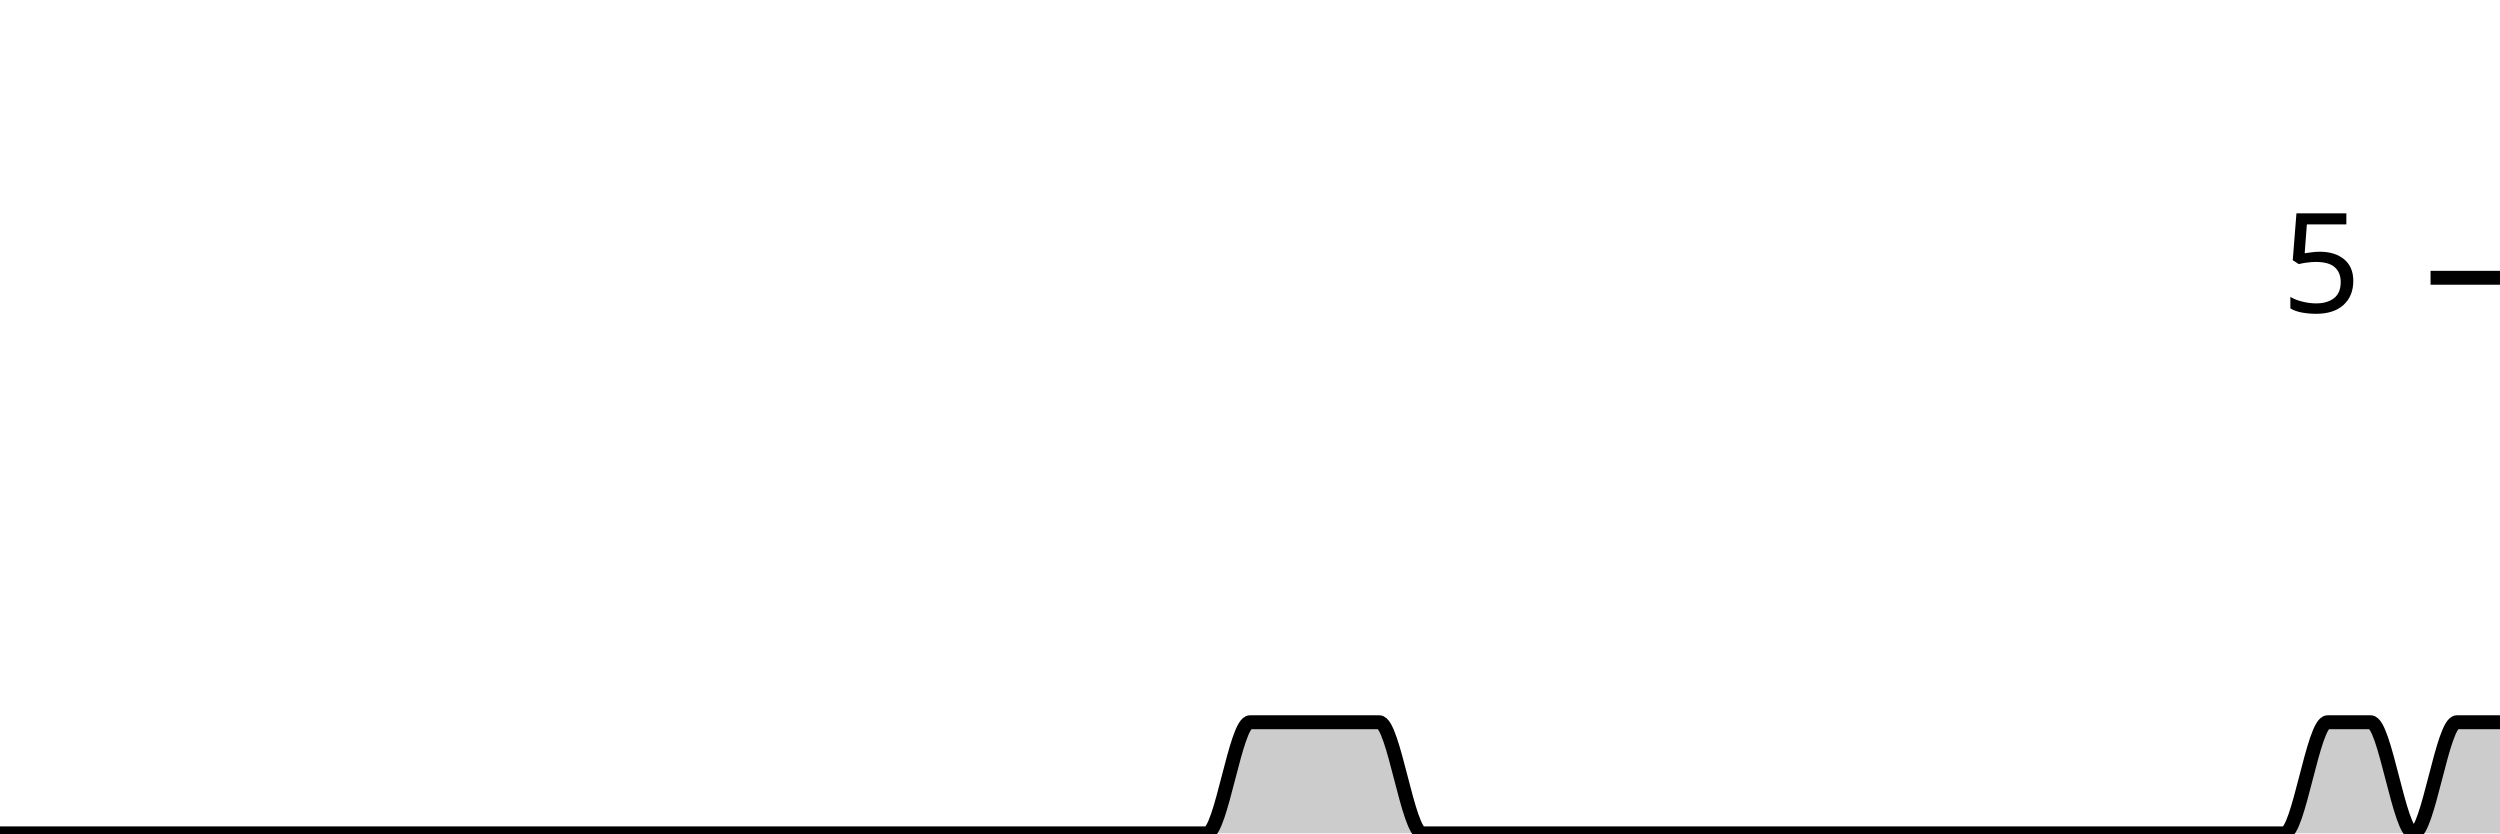
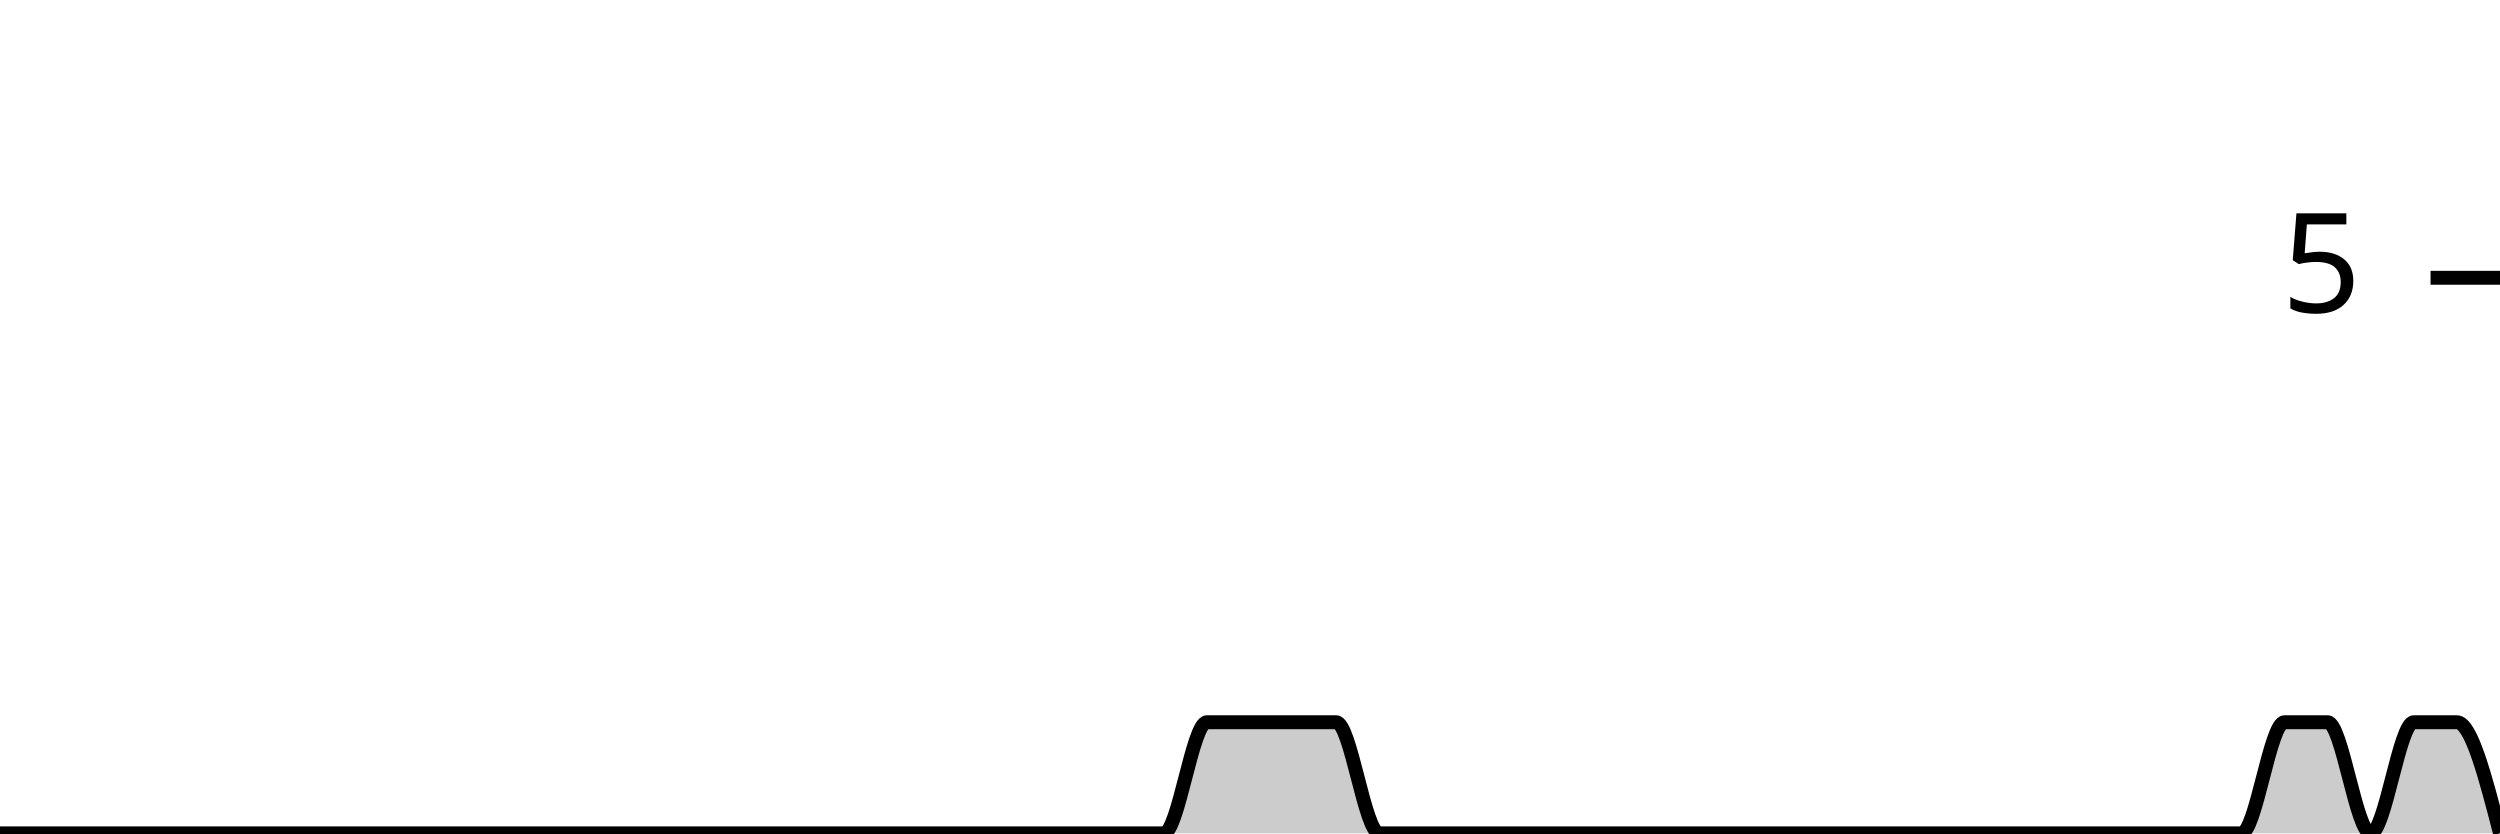
<svg xmlns="http://www.w3.org/2000/svg" viewBox="0 0 180 60">
  <g transform="translate(0,20)">
-     <path class="area" fill="rgba(0, 0, 0, 0.2)" d="M0,40C1.034,40,2.069,40,3.103,40C4.138,40,5.172,40,6.207,40C7.241,40,8.276,40,9.31,40C10.345,40,11.379,40,12.414,40C13.448,40,14.483,40,15.517,40C16.552,40,17.586,40,18.621,40C19.655,40,20.69,40,21.724,40C22.759,40,23.793,40,24.828,40C25.862,40,26.897,40,27.931,40C28.966,40,30,40,31.034,40C32.069,40,33.103,40,34.138,40C35.172,40,36.207,40,37.241,40C38.276,40,39.31,40,40.345,40C41.379,40,42.414,40,43.448,40C44.483,40,45.517,40,46.552,40C47.586,40,48.621,40,49.655,40C50.69,40,51.724,40,52.759,40C53.793,40,54.828,40,55.862,40C56.897,40,57.931,40,58.966,40C60,40,61.034,40,62.069,40C63.103,40,64.138,40,65.172,40C66.207,40,67.241,40,68.276,40C69.31,40,70.345,40,71.379,40C72.414,40,73.448,40,74.483,40C75.517,40,76.552,40,77.586,40C78.621,40,79.655,40,80.69,40C81.724,40,82.759,40,83.793,40C84.828,40,85.862,40,86.897,40C87.931,40,88.966,32,90,32C91.034,32,92.069,32,93.103,32C94.138,32,95.172,32,96.207,32C97.241,32,98.276,32,99.31,32C100.345,32,101.379,40,102.414,40C103.448,40,104.483,40,105.517,40C106.552,40,107.586,40,108.621,40C109.655,40,110.69,40,111.724,40C112.759,40,113.793,40,114.828,40C115.862,40,116.897,40,117.931,40C118.966,40,120,40,121.034,40C122.069,40,123.103,40,124.138,40C125.172,40,126.207,40,127.241,40C128.276,40,129.31,40,130.345,40C131.379,40,132.414,40,133.448,40C134.483,40,135.517,40,136.552,40C137.586,40,138.621,40,139.655,40C140.69,40,141.724,40,142.759,40C143.793,40,144.828,40,145.862,40C146.897,40,147.931,40,148.966,40C150,40,151.034,40,152.069,40C153.103,40,154.138,40,155.172,40C156.207,40,157.241,40,158.276,40C159.31,40,160.345,40,161.379,40C162.414,40,163.448,40,164.483,40C165.517,40,166.552,32,167.586,32C168.621,32,169.655,32,170.69,32C171.724,32,172.759,40,173.793,40C174.828,40,175.862,32,176.897,32C177.931,32,178.966,32,180,32L180,40C178.966,40,177.931,40,176.897,40C175.862,40,174.828,40,173.793,40C172.759,40,171.724,40,170.69,40C169.655,40,168.621,40,167.586,40C166.552,40,165.517,40,164.483,40C163.448,40,162.414,40,161.379,40C160.345,40,159.31,40,158.276,40C157.241,40,156.207,40,155.172,40C154.138,40,153.103,40,152.069,40C151.034,40,150,40,148.966,40C147.931,40,146.897,40,145.862,40C144.828,40,143.793,40,142.759,40C141.724,40,140.69,40,139.655,40C138.621,40,137.586,40,136.552,40C135.517,40,134.483,40,133.448,40C132.414,40,131.379,40,130.345,40C129.31,40,128.276,40,127.241,40C126.207,40,125.172,40,124.138,40C123.103,40,122.069,40,121.034,40C120,40,118.966,40,117.931,40C116.897,40,115.862,40,114.828,40C113.793,40,112.759,40,111.724,40C110.69,40,109.655,40,108.621,40C107.586,40,106.552,40,105.517,40C104.483,40,103.448,40,102.414,40C101.379,40,100.345,40,99.31,40C98.276,40,97.241,40,96.207,40C95.172,40,94.138,40,93.103,40C92.069,40,91.034,40,90,40C88.966,40,87.931,40,86.897,40C85.862,40,84.828,40,83.793,40C82.759,40,81.724,40,80.69,40C79.655,40,78.621,40,77.586,40C76.552,40,75.517,40,74.483,40C73.448,40,72.414,40,71.379,40C70.345,40,69.31,40,68.276,40C67.241,40,66.207,40,65.172,40C64.138,40,63.103,40,62.069,40C61.034,40,60,40,58.966,40C57.931,40,56.897,40,55.862,40C54.828,40,53.793,40,52.759,40C51.724,40,50.69,40,49.655,40C48.621,40,47.586,40,46.552,40C45.517,40,44.483,40,43.448,40C42.414,40,41.379,40,40.345,40C39.31,40,38.276,40,37.241,40C36.207,40,35.172,40,34.138,40C33.103,40,32.069,40,31.034,40C30,40,28.966,40,27.931,40C26.897,40,25.862,40,24.828,40C23.793,40,22.759,40,21.724,40C20.69,40,19.655,40,18.621,40C17.586,40,16.552,40,15.517,40C14.483,40,13.448,40,12.414,40C11.379,40,10.345,40,9.31,40C8.276,40,7.241,40,6.207,40C5.172,40,4.138,40,3.103,40C2.069,40,1.034,40,0,40Z" />
-     <path class="line" stroke="black" fill="none" d="M0,40C1.034,40,2.069,40,3.103,40C4.138,40,5.172,40,6.207,40C7.241,40,8.276,40,9.31,40C10.345,40,11.379,40,12.414,40C13.448,40,14.483,40,15.517,40C16.552,40,17.586,40,18.621,40C19.655,40,20.69,40,21.724,40C22.759,40,23.793,40,24.828,40C25.862,40,26.897,40,27.931,40C28.966,40,30,40,31.034,40C32.069,40,33.103,40,34.138,40C35.172,40,36.207,40,37.241,40C38.276,40,39.31,40,40.345,40C41.379,40,42.414,40,43.448,40C44.483,40,45.517,40,46.552,40C47.586,40,48.621,40,49.655,40C50.69,40,51.724,40,52.759,40C53.793,40,54.828,40,55.862,40C56.897,40,57.931,40,58.966,40C60,40,61.034,40,62.069,40C63.103,40,64.138,40,65.172,40C66.207,40,67.241,40,68.276,40C69.31,40,70.345,40,71.379,40C72.414,40,73.448,40,74.483,40C75.517,40,76.552,40,77.586,40C78.621,40,79.655,40,80.69,40C81.724,40,82.759,40,83.793,40C84.828,40,85.862,40,86.897,40C87.931,40,88.966,32,90,32C91.034,32,92.069,32,93.103,32C94.138,32,95.172,32,96.207,32C97.241,32,98.276,32,99.31,32C100.345,32,101.379,40,102.414,40C103.448,40,104.483,40,105.517,40C106.552,40,107.586,40,108.621,40C109.655,40,110.69,40,111.724,40C112.759,40,113.793,40,114.828,40C115.862,40,116.897,40,117.931,40C118.966,40,120,40,121.034,40C122.069,40,123.103,40,124.138,40C125.172,40,126.207,40,127.241,40C128.276,40,129.31,40,130.345,40C131.379,40,132.414,40,133.448,40C134.483,40,135.517,40,136.552,40C137.586,40,138.621,40,139.655,40C140.69,40,141.724,40,142.759,40C143.793,40,144.828,40,145.862,40C146.897,40,147.931,40,148.966,40C150,40,151.034,40,152.069,40C153.103,40,154.138,40,155.172,40C156.207,40,157.241,40,158.276,40C159.31,40,160.345,40,161.379,40C162.414,40,163.448,40,164.483,40C165.517,40,166.552,32,167.586,32C168.621,32,169.655,32,170.69,32C171.724,32,172.759,40,173.793,40C174.828,40,175.862,32,176.897,32C177.931,32,178.966,32,180,32" />
+     <path class="area" fill="rgba(0, 0, 0, 0.2)" d="M0,40C1.034,40,2.069,40,3.103,40C4.138,40,5.172,40,6.207,40C7.241,40,8.276,40,9.31,40C10.345,40,11.379,40,12.414,40C13.448,40,14.483,40,15.517,40C16.552,40,17.586,40,18.621,40C19.655,40,20.69,40,21.724,40C22.759,40,23.793,40,24.828,40C25.862,40,26.897,40,27.931,40C28.966,40,30,40,31.034,40C32.069,40,33.103,40,34.138,40C35.172,40,36.207,40,37.241,40C38.276,40,39.31,40,40.345,40C41.379,40,42.414,40,43.448,40C44.483,40,45.517,40,46.552,40C47.586,40,48.621,40,49.655,40C50.69,40,51.724,40,52.759,40C53.793,40,54.828,40,55.862,40C56.897,40,57.931,40,58.966,40C60,40,61.034,40,62.069,40C63.103,40,64.138,40,65.172,40C66.207,40,67.241,40,68.276,40C69.31,40,70.345,40,71.379,40C72.414,40,73.448,40,74.483,40C75.517,40,76.552,40,77.586,40C78.621,40,79.655,40,80.69,40C81.724,40,82.759,40,83.793,40C84.828,40,85.862,32,86.897,32C87.931,32,88.966,32,90,32C91.034,32,92.069,32,93.103,32C94.138,32,95.172,32,96.207,32C97.241,32,98.276,40,99.31,40C100.345,40,101.379,40,102.414,40C103.448,40,104.483,40,105.517,40C106.552,40,107.586,40,108.621,40C109.655,40,110.69,40,111.724,40C112.759,40,113.793,40,114.828,40C115.862,40,116.897,40,117.931,40C118.966,40,120,40,121.034,40C122.069,40,123.103,40,124.138,40C125.172,40,126.207,40,127.241,40C128.276,40,129.31,40,130.345,40C131.379,40,132.414,40,133.448,40C134.483,40,135.517,40,136.552,40C137.586,40,138.621,40,139.655,40C140.69,40,141.724,40,142.759,40C143.793,40,144.828,40,145.862,40C146.897,40,147.931,40,148.966,40C150,40,151.034,40,152.069,40C153.103,40,154.138,40,155.172,40C156.207,40,157.241,40,158.276,40C159.31,40,160.345,40,161.379,40C162.414,40,163.448,32,164.483,32C165.517,32,166.552,32,167.586,32C168.621,32,169.655,40,170.69,40C171.724,40,172.759,32,173.793,32C174.828,32,175.862,32,176.897,32C177.931,32,178.966,36,180,40L180,40C178.966,40,177.931,40,176.897,40C175.862,40,174.828,40,173.793,40C172.759,40,171.724,40,170.69,40C169.655,40,168.621,40,167.586,40C166.552,40,165.517,40,164.483,40C163.448,40,162.414,40,161.379,40C160.345,40,159.31,40,158.276,40C157.241,40,156.207,40,155.172,40C154.138,40,153.103,40,152.069,40C151.034,40,150,40,148.966,40C147.931,40,146.897,40,145.862,40C144.828,40,143.793,40,142.759,40C141.724,40,140.69,40,139.655,40C138.621,40,137.586,40,136.552,40C135.517,40,134.483,40,133.448,40C132.414,40,131.379,40,130.345,40C129.31,40,128.276,40,127.241,40C126.207,40,125.172,40,124.138,40C123.103,40,122.069,40,121.034,40C120,40,118.966,40,117.931,40C116.897,40,115.862,40,114.828,40C113.793,40,112.759,40,111.724,40C110.69,40,109.655,40,108.621,40C107.586,40,106.552,40,105.517,40C104.483,40,103.448,40,102.414,40C101.379,40,100.345,40,99.31,40C98.276,40,97.241,40,96.207,40C95.172,40,94.138,40,93.103,40C92.069,40,91.034,40,90,40C88.966,40,87.931,40,86.897,40C85.862,40,84.828,40,83.793,40C82.759,40,81.724,40,80.69,40C79.655,40,78.621,40,77.586,40C76.552,40,75.517,40,74.483,40C73.448,40,72.414,40,71.379,40C70.345,40,69.31,40,68.276,40C67.241,40,66.207,40,65.172,40C64.138,40,63.103,40,62.069,40C61.034,40,60,40,58.966,40C57.931,40,56.897,40,55.862,40C54.828,40,53.793,40,52.759,40C51.724,40,50.69,40,49.655,40C48.621,40,47.586,40,46.552,40C45.517,40,44.483,40,43.448,40C42.414,40,41.379,40,40.345,40C39.31,40,38.276,40,37.241,40C36.207,40,35.172,40,34.138,40C33.103,40,32.069,40,31.034,40C30,40,28.966,40,27.931,40C26.897,40,25.862,40,24.828,40C23.793,40,22.759,40,21.724,40C20.69,40,19.655,40,18.621,40C17.586,40,16.552,40,15.517,40C14.483,40,13.448,40,12.414,40C11.379,40,10.345,40,9.31,40C8.276,40,7.241,40,6.207,40C5.172,40,4.138,40,3.103,40C2.069,40,1.034,40,0,40Z" />
+     <path class="line" stroke="black" fill="none" d="M0,40C1.034,40,2.069,40,3.103,40C4.138,40,5.172,40,6.207,40C7.241,40,8.276,40,9.31,40C10.345,40,11.379,40,12.414,40C13.448,40,14.483,40,15.517,40C16.552,40,17.586,40,18.621,40C19.655,40,20.69,40,21.724,40C22.759,40,23.793,40,24.828,40C25.862,40,26.897,40,27.931,40C28.966,40,30,40,31.034,40C32.069,40,33.103,40,34.138,40C35.172,40,36.207,40,37.241,40C38.276,40,39.31,40,40.345,40C41.379,40,42.414,40,43.448,40C44.483,40,45.517,40,46.552,40C47.586,40,48.621,40,49.655,40C50.69,40,51.724,40,52.759,40C53.793,40,54.828,40,55.862,40C56.897,40,57.931,40,58.966,40C60,40,61.034,40,62.069,40C63.103,40,64.138,40,65.172,40C66.207,40,67.241,40,68.276,40C69.31,40,70.345,40,71.379,40C72.414,40,73.448,40,74.483,40C75.517,40,76.552,40,77.586,40C78.621,40,79.655,40,80.69,40C81.724,40,82.759,40,83.793,40C84.828,40,85.862,32,86.897,32C87.931,32,88.966,32,90,32C91.034,32,92.069,32,93.103,32C94.138,32,95.172,32,96.207,32C97.241,32,98.276,40,99.31,40C100.345,40,101.379,40,102.414,40C103.448,40,104.483,40,105.517,40C106.552,40,107.586,40,108.621,40C109.655,40,110.69,40,111.724,40C112.759,40,113.793,40,114.828,40C115.862,40,116.897,40,117.931,40C118.966,40,120,40,121.034,40C122.069,40,123.103,40,124.138,40C125.172,40,126.207,40,127.241,40C128.276,40,129.31,40,130.345,40C131.379,40,132.414,40,133.448,40C134.483,40,135.517,40,136.552,40C137.586,40,138.621,40,139.655,40C140.69,40,141.724,40,142.759,40C143.793,40,144.828,40,145.862,40C146.897,40,147.931,40,148.966,40C150,40,151.034,40,152.069,40C153.103,40,154.138,40,155.172,40C156.207,40,157.241,40,158.276,40C159.31,40,160.345,40,161.379,40C162.414,40,163.448,32,164.483,32C165.517,32,166.552,32,167.586,32C168.621,32,169.655,40,170.69,40C171.724,40,172.759,32,173.793,32C174.828,32,175.862,32,176.897,32C177.931,32,178.966,36,180,40" />
    <path class="axis-ceiling" stroke-width="1" stroke="black" fill="none" d="M175,0L180,0" />
    <text class="axis-ceiling-label" font-family="sans-serif" text-anchor="end" font-size="10px" x="170" y="2.5">5</text>
  </g>
</svg>
